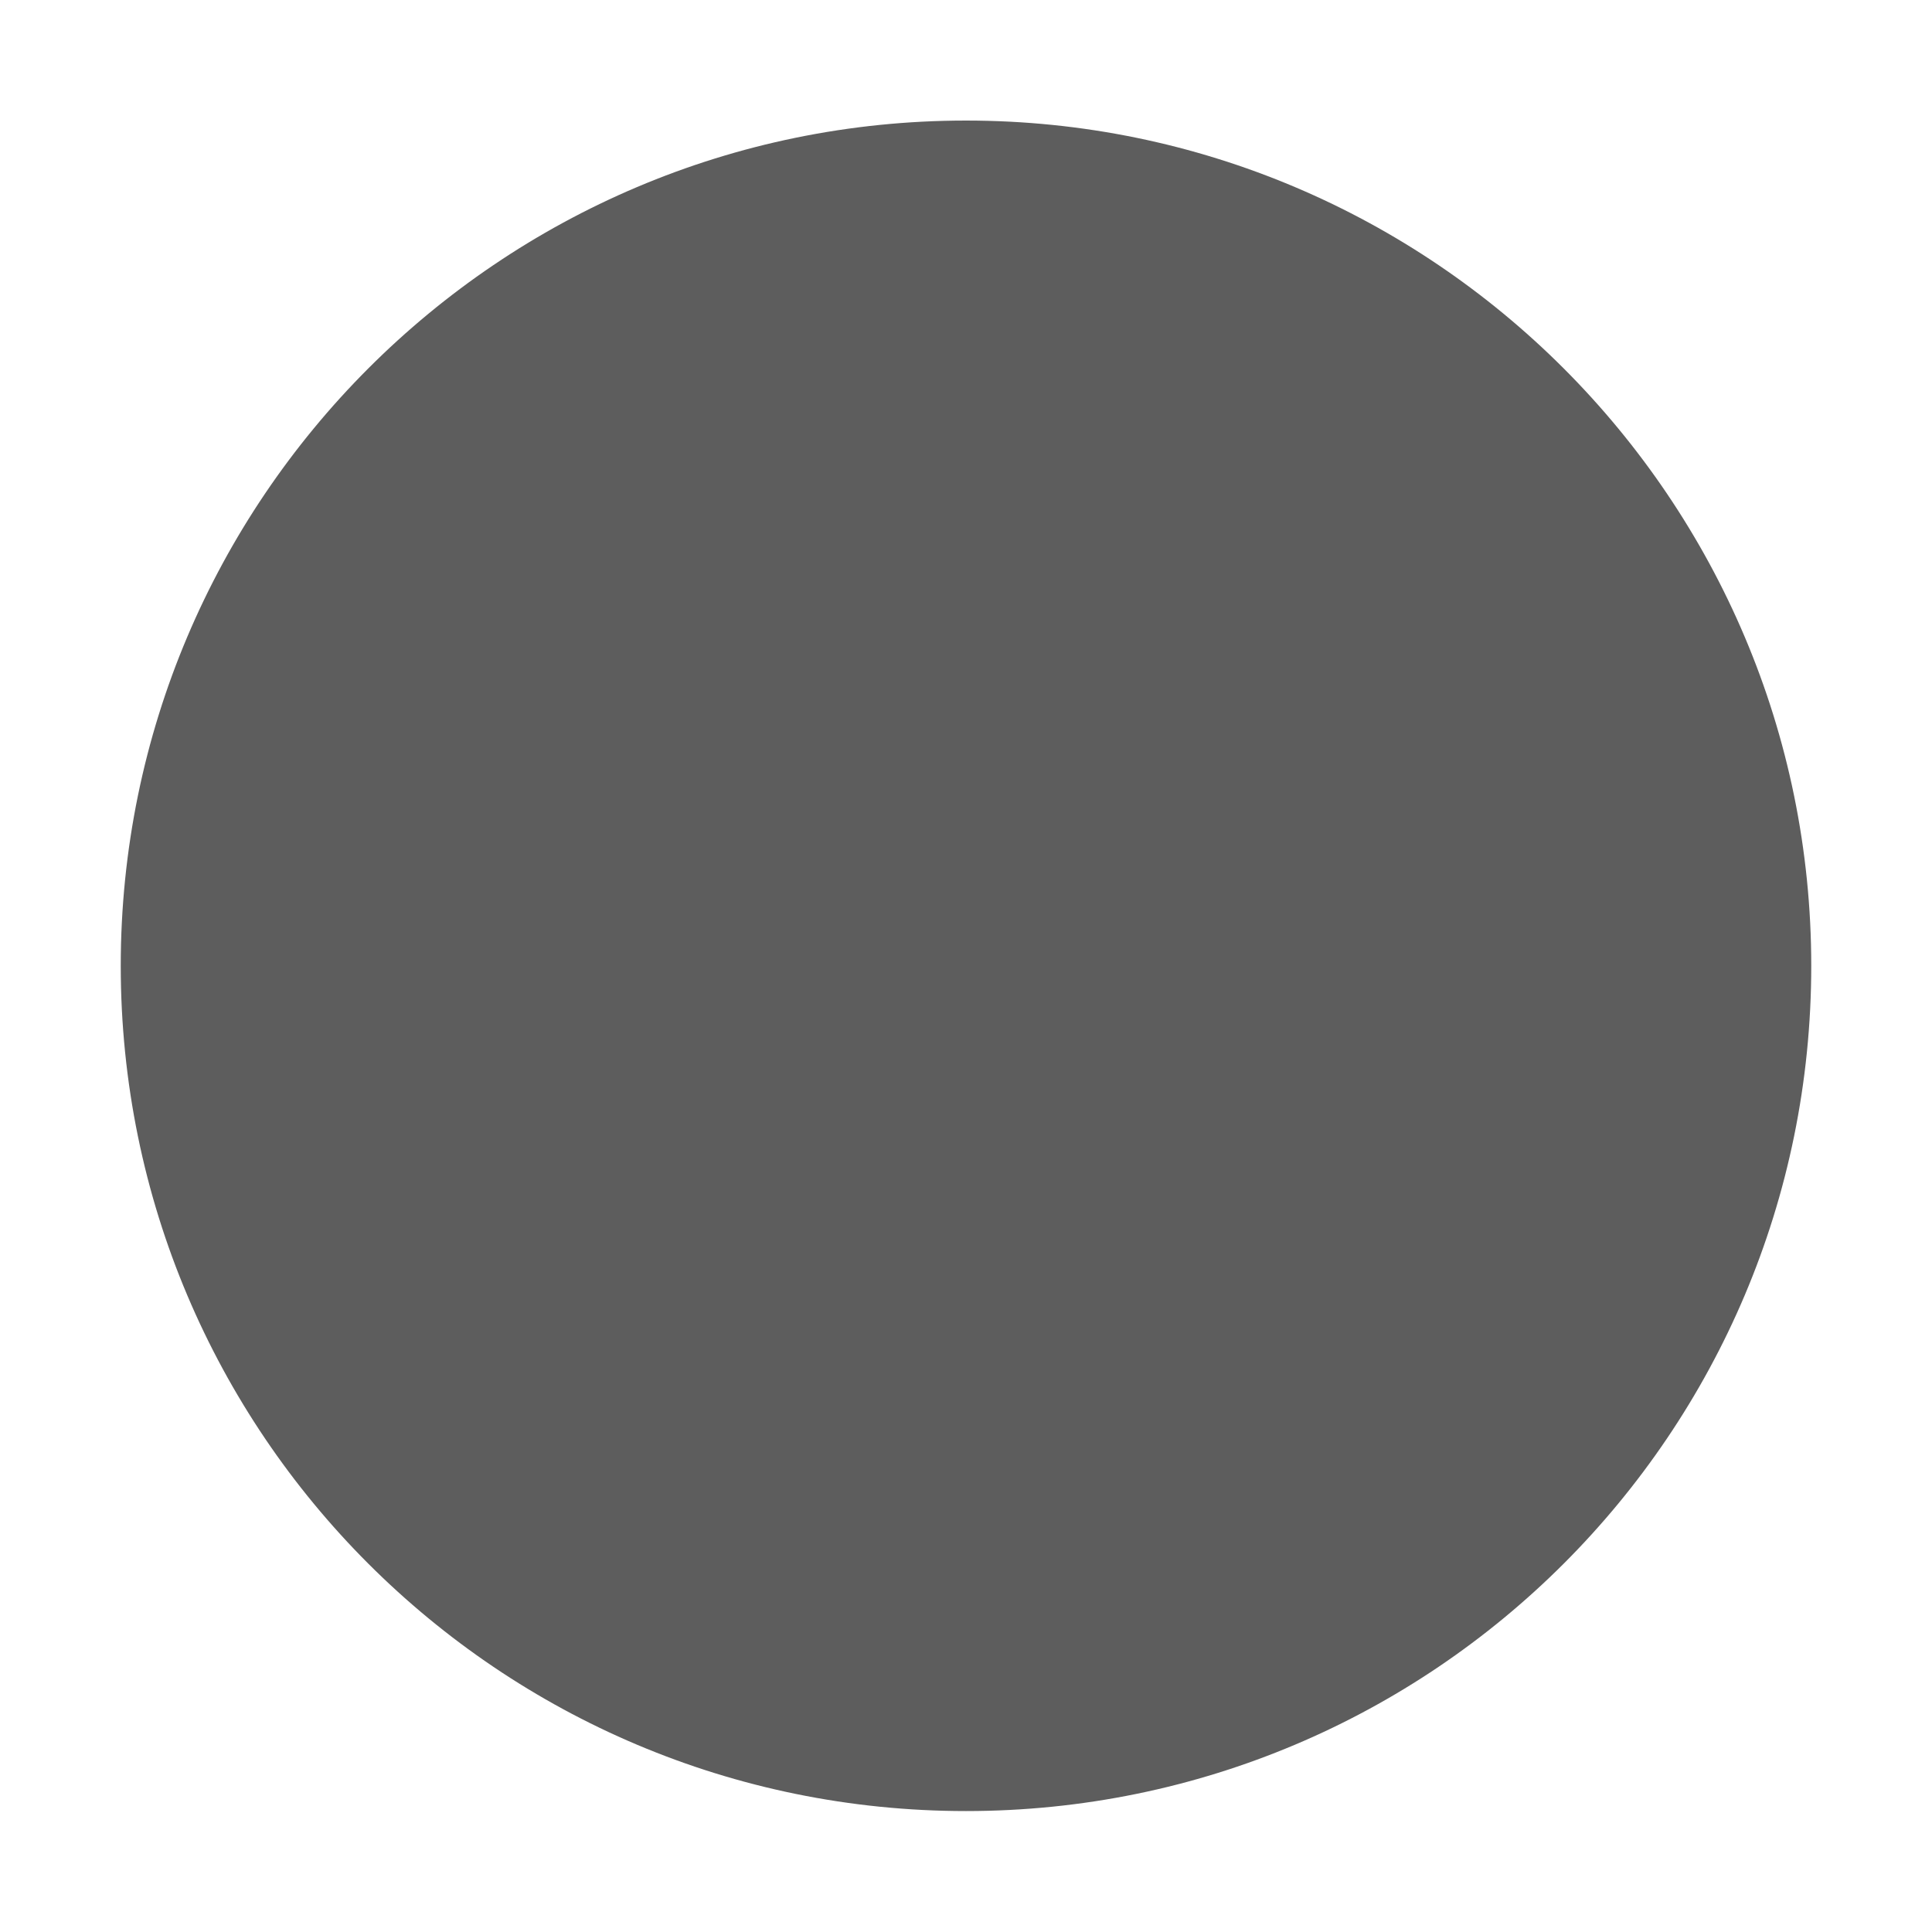
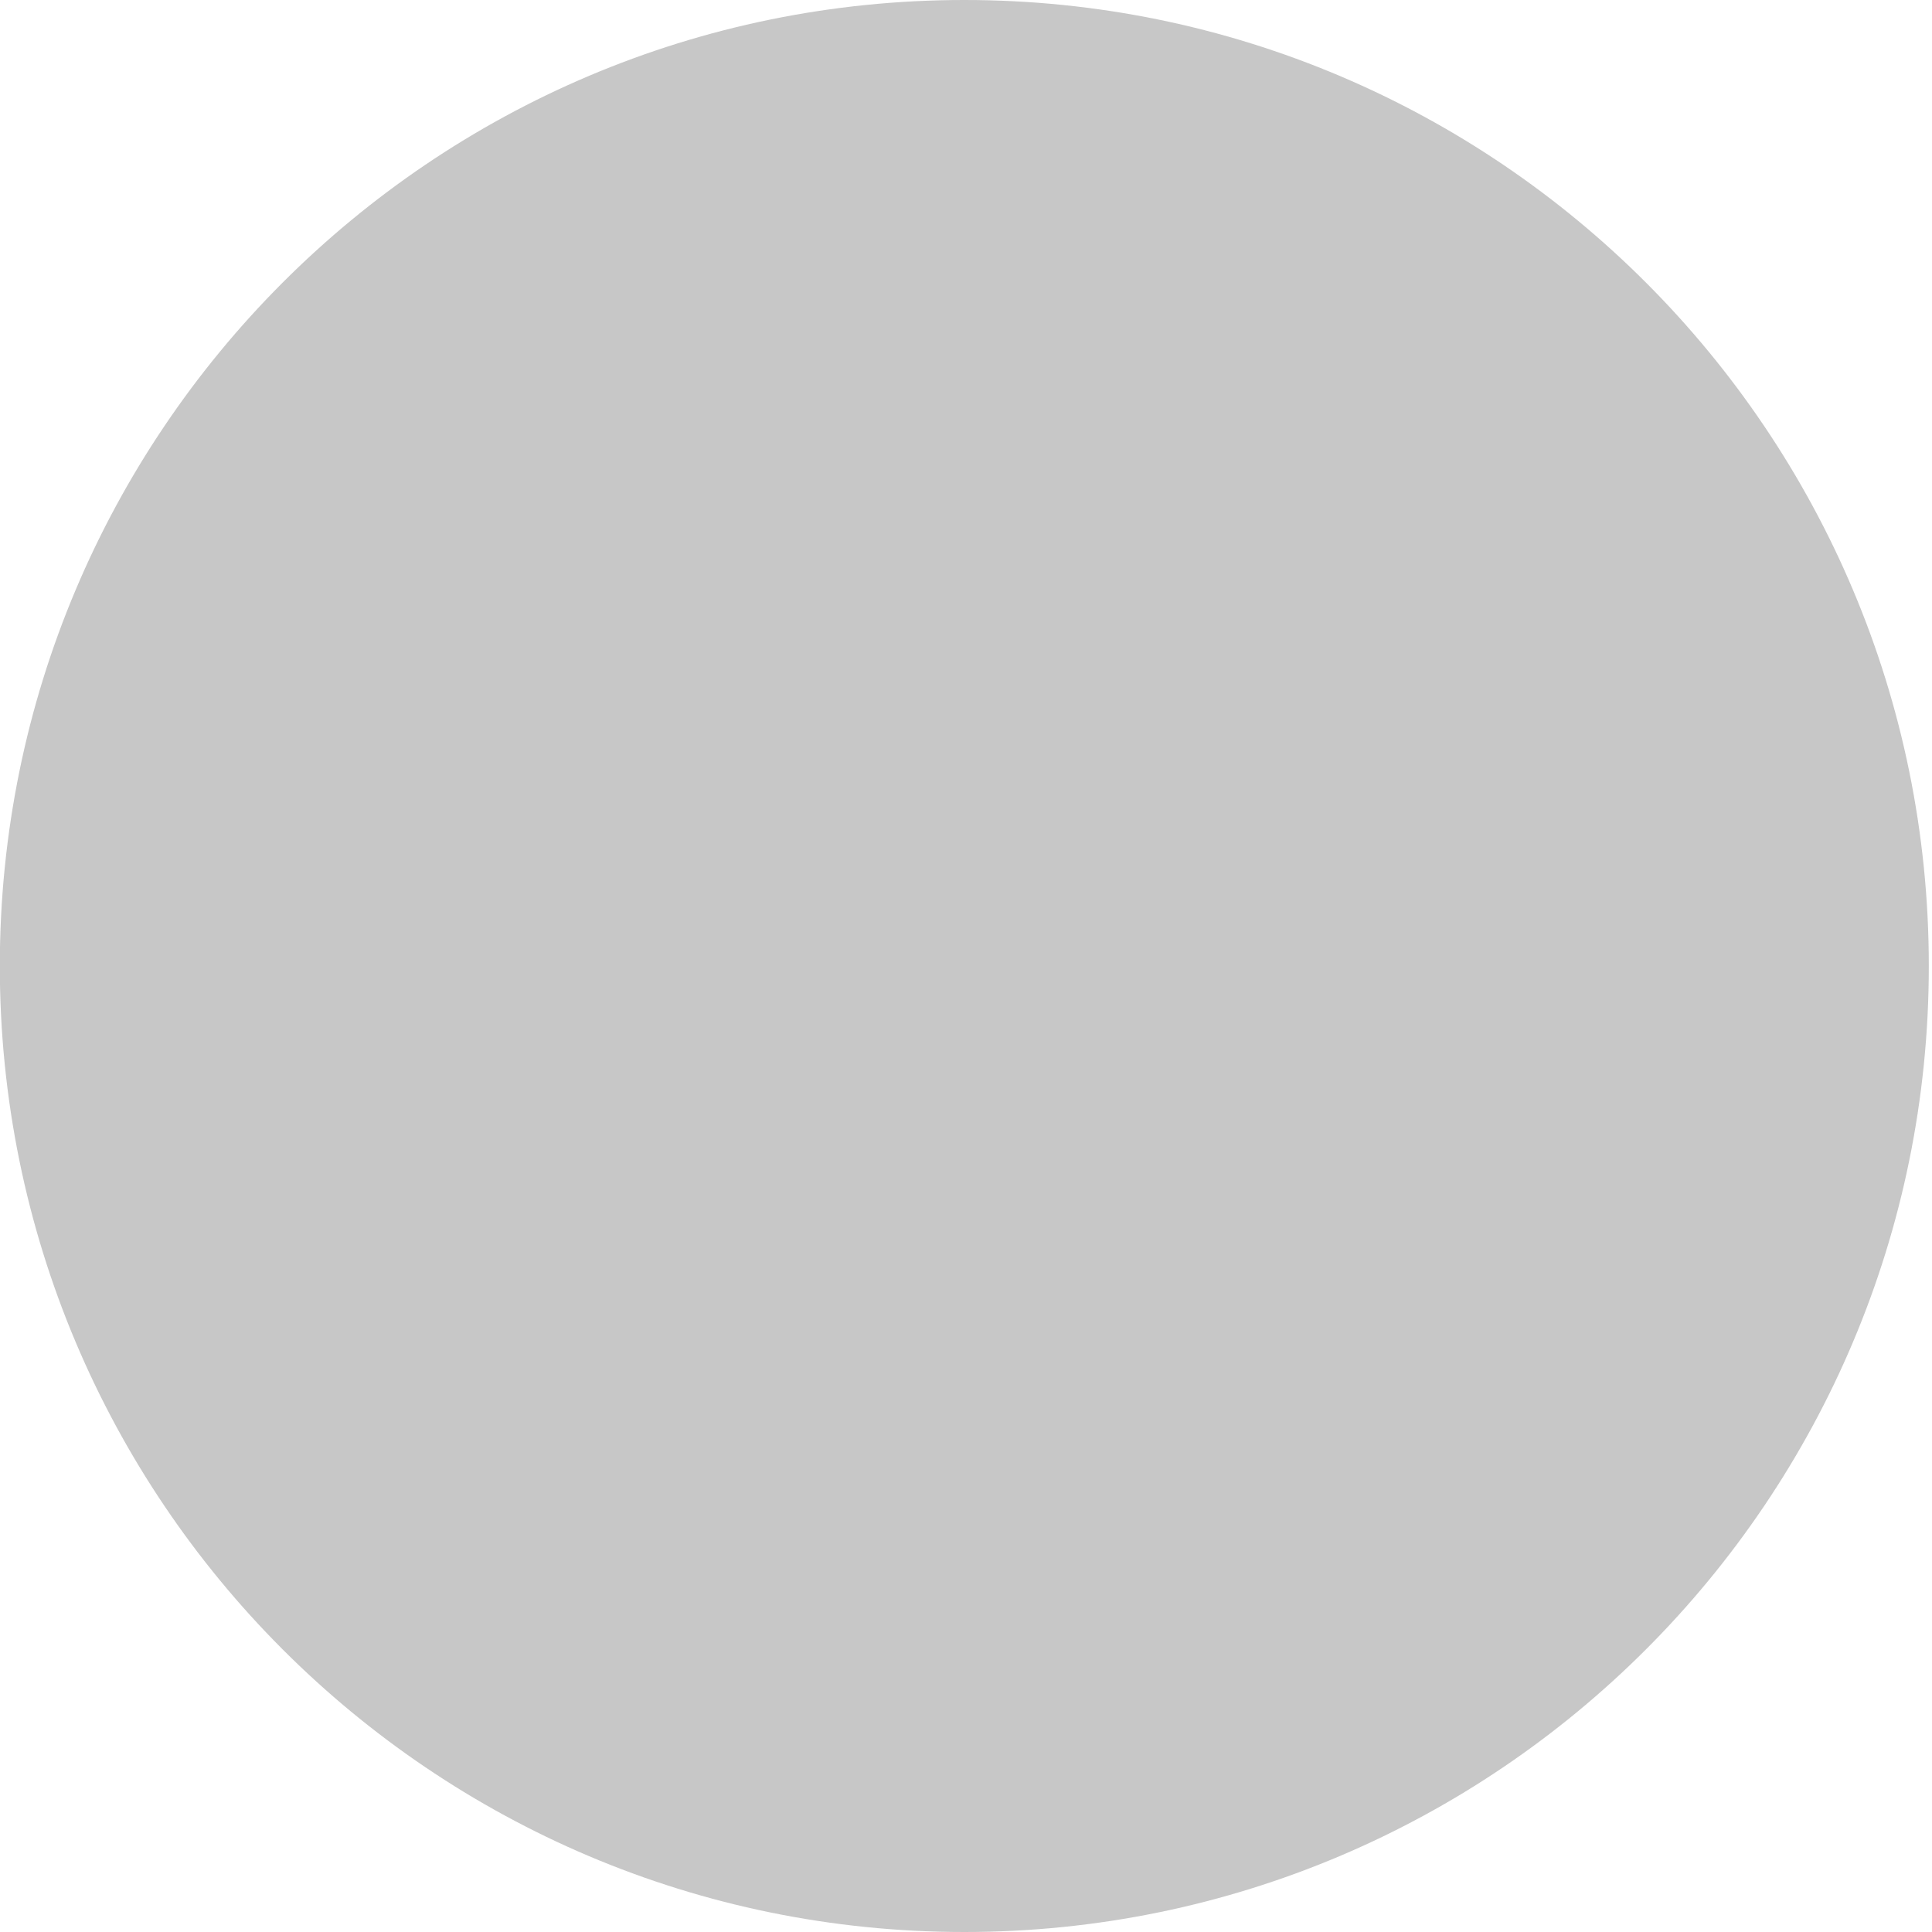
<svg xmlns="http://www.w3.org/2000/svg" viewBox="0 0 50 50" version="1.2" baseProfile="tiny">
  <defs>
</defs>
  <g fill="none" stroke="black" stroke-width="1" fill-rule="evenodd" stroke-linecap="square" stroke-linejoin="bevel">
-     <g fill="#000000" fill-opacity="1" stroke="none" transform="matrix(3.125,0,0,3.125,-915.625,839.493)" font-family="Noto Sans" font-size="10" font-weight="400" font-style="normal" opacity="0">
-       <rect x="293" y="-268.638" width="16" height="16" />
+     <g fill="#888888" fill-opacity="1" stroke="none" transform="matrix(3.12012,0,0,3.125,-4037.44,-771.875)" font-family="Noto Sans" font-size="10" font-weight="400" font-style="normal" opacity="0.475">
+       <circle cx="1302" cy="255" r="8" />
    </g>
-     <g fill="#5d5d5d" fill-opacity="1" stroke="none" transform="matrix(3.125,0,0,3.125,-12.5,-3226.13)" font-family="Noto Sans" font-size="10" font-weight="400" font-style="normal">
-       <path vector-effect="none" fill-rule="evenodd" d="M12,1047.36 C15.866,1047.36 19,1044.23 19,1040.36 C19,1036.5 15.866,1033.36 12,1033.36 C8.134,1033.36 5,1036.5 5,1040.36 C5,1044.23 8.134,1047.36 12,1047.36 " />
+     <g fill="none" stroke="none" transform="matrix(3.12012,0,0,3.125,-270.203,486.375)" font-family="Noto Sans" font-size="10" font-weight="400" font-style="normal" opacity="0.5">
+       <rect x="86.625" y="-155.64" width="16" height="16" />
    </g>
    <g fill="none" stroke="#000000" stroke-opacity="1" stroke-width="1" stroke-linecap="square" stroke-linejoin="bevel" transform="matrix(1,0,0,1,0,0)" font-family="Noto Sans" font-size="10" font-weight="400" font-style="normal">
</g>
  </g>
</svg>
